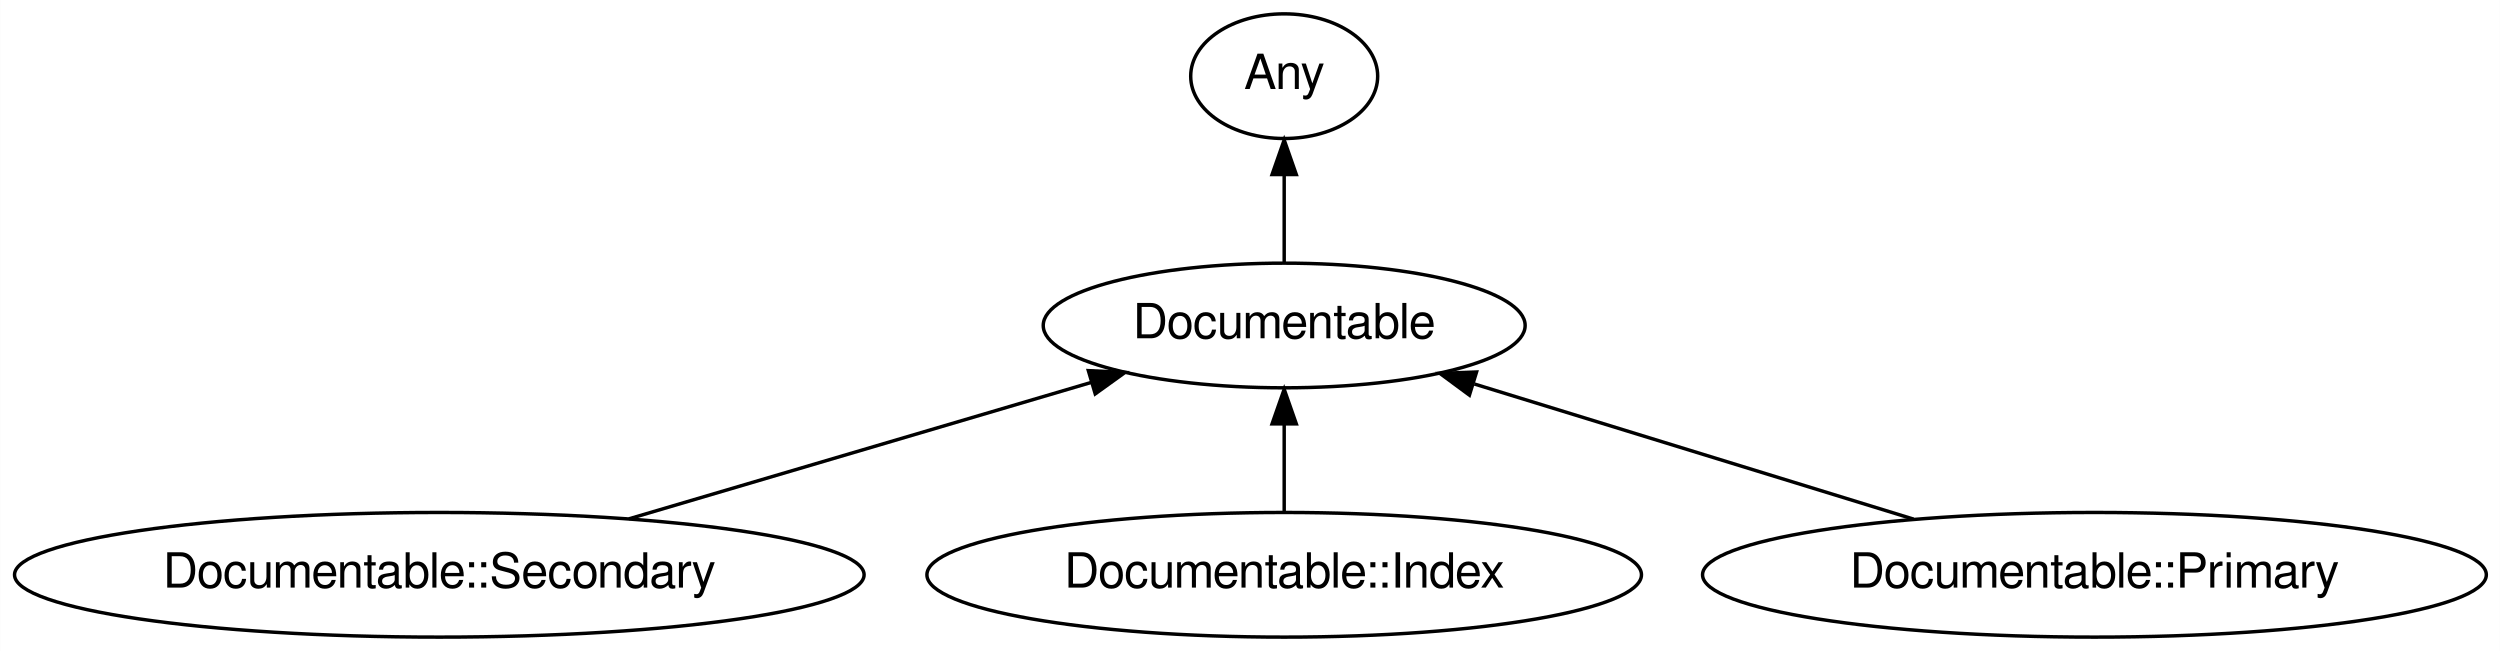
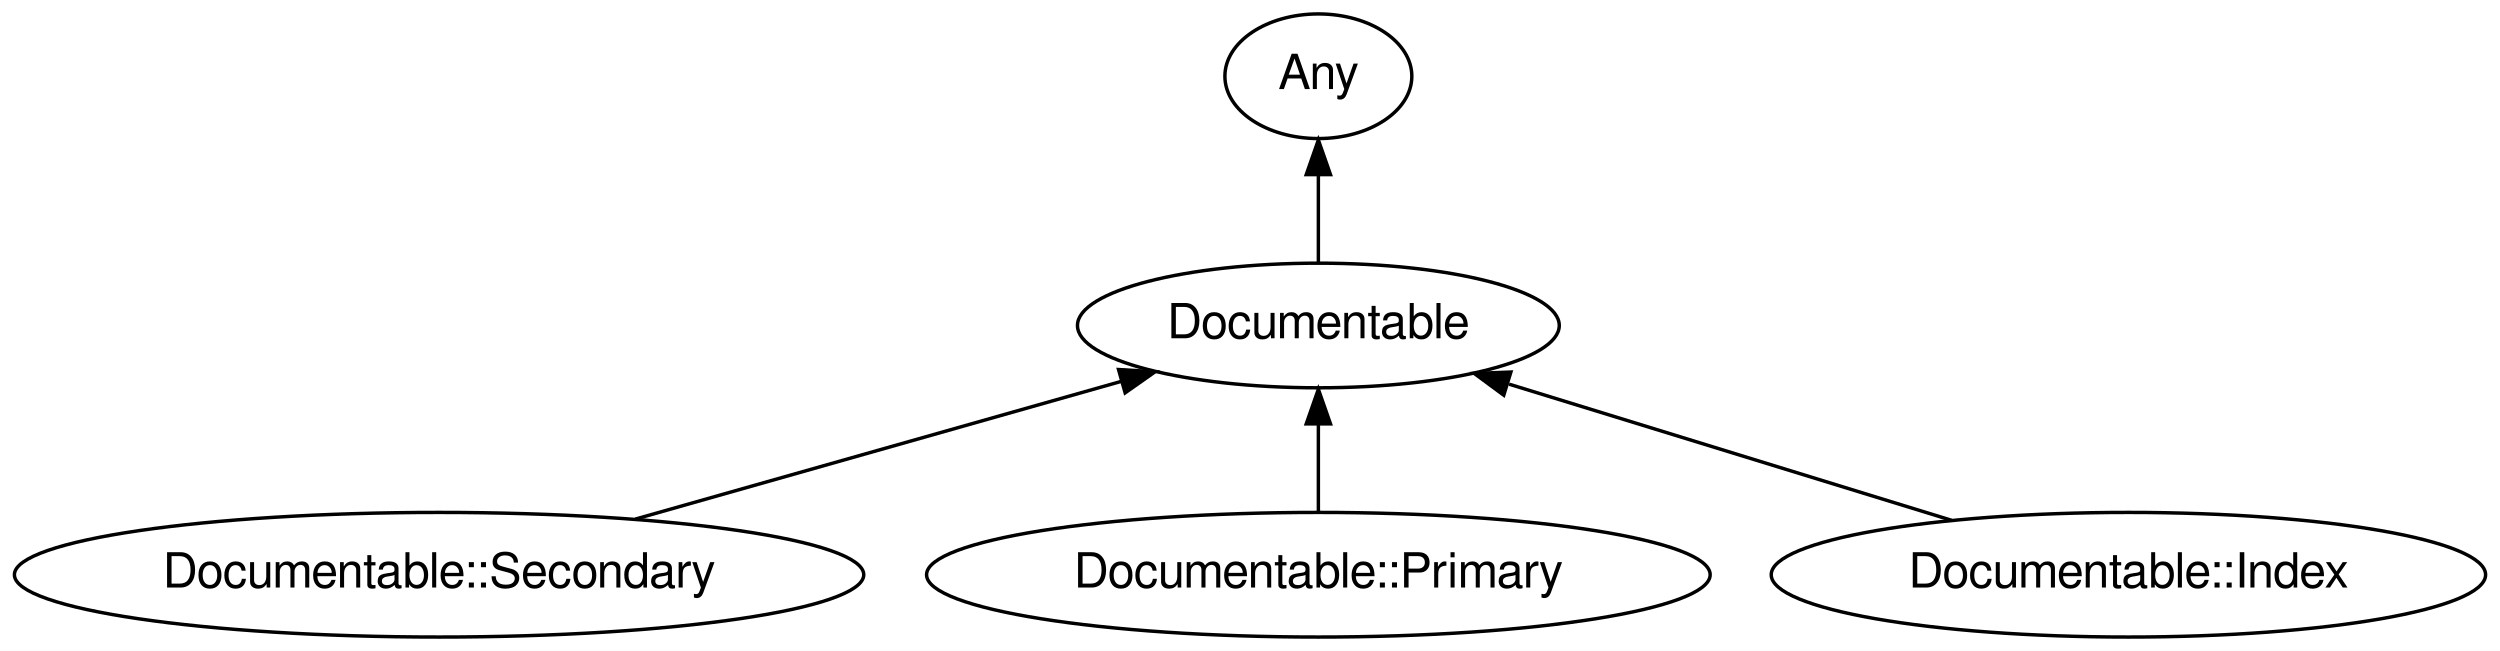
- <svg xmlns="http://www.w3.org/2000/svg" xmlns:xlink="http://www.w3.org/1999/xlink" width="722pt" height="188pt" viewBox="0.00 0.00 721.93 188.00">
+ <svg xmlns="http://www.w3.org/2000/svg" xmlns:xlink="http://www.w3.org/1999/xlink" width="722pt" height="188pt" viewBox="0.00 0.00 722.18 188.00">
  <g id="graph0" class="graph" transform="scale(1 1) rotate(0) translate(4 184)">
-     <polygon fill="#ffffff" stroke="transparent" points="-4,4 -4,-184 717.929,-184 717.929,4 -4,4" />
+     <polygon fill="#ffffff" stroke="transparent" points="-4,4 -4,-184 718.18,-184 718.18,4 -4,4" />
    <g id="node1" class="node">
      <g id="a_node1">
        <a xlink:href="/type/Documentable" xlink:title="Documentable">
-           <ellipse fill="none" stroke="#000000" cx="366.839" cy="-90" rx="69.588" ry="18" />
-           <text text-anchor="middle" x="366.839" y="-86.3" font-family="FreeSans" font-size="14.00" fill="#000000">Documentable</text>
+           <ellipse fill="none" stroke="#000000" cx="376.839" cy="-90" rx="69.588" ry="18" />
+           <text text-anchor="middle" x="376.839" y="-86.3" font-family="FreeSans" font-size="14.00" fill="#000000">Documentable</text>
        </a>
      </g>
    </g>
    <g id="node2" class="node">
      <g id="a_node2">
        <a xlink:href="/type/Any" xlink:title="Any">
-           <ellipse fill="none" stroke="#000000" cx="366.839" cy="-162" rx="27" ry="18" />
-           <text text-anchor="middle" x="366.839" y="-158.3" font-family="FreeSans" font-size="14.00" fill="#000000">Any</text>
+           <ellipse fill="none" stroke="#000000" cx="376.839" cy="-162" rx="27" ry="18" />
+           <text text-anchor="middle" x="376.839" y="-158.3" font-family="FreeSans" font-size="14.00" fill="#000000">Any</text>
        </a>
      </g>
    </g>
    <g id="edge1" class="edge">
-       <path fill="none" stroke="#000000" d="M366.839,-108.169C366.839,-115.869 366.839,-125.026 366.839,-133.583" />
-       <polygon fill="#000000" stroke="#000000" points="363.339,-133.587 366.839,-143.587 370.339,-133.587 363.339,-133.587" />
+       <path fill="none" stroke="#000000" d="M376.839,-108.169C376.839,-115.869 376.839,-125.026 376.839,-133.583" />
+       <polygon fill="#000000" stroke="#000000" points="373.339,-133.587 376.839,-143.587 380.339,-133.587 373.339,-133.587" />
    </g>
    <g id="node3" class="node">
      <g id="a_node3">
        <a xlink:href="/type/Documentable::Secondary" xlink:title="Documentable::Secondary">
          <ellipse fill="none" stroke="#000000" cx="122.839" cy="-18" rx="122.678" ry="18" />
          <text text-anchor="middle" x="122.839" y="-14.3" font-family="FreeSans" font-size="14.00" fill="#000000">Documentable::Secondary</text>
        </a>
      </g>
    </g>
    <g id="edge2" class="edge">
-       <path fill="none" stroke="#000000" d="M177.597,-34.158C217.447,-45.917 271.216,-61.783 311.256,-73.599" />
-       <polygon fill="#000000" stroke="#000000" points="310.283,-76.96 320.865,-76.434 312.264,-70.247 310.283,-76.96" />
+       <path fill="none" stroke="#000000" d="M179.525,-34.069C221.351,-45.925 278.035,-61.992 319.916,-73.864" />
+       <polygon fill="#000000" stroke="#000000" points="319.113,-77.275 329.688,-76.635 321.022,-70.54 319.113,-77.275" />
    </g>
    <g id="node4" class="node">
      <g id="a_node4">
-         <a xlink:href="/type/Documentable::Index" xlink:title="Documentable::Index">
-           <ellipse fill="none" stroke="#000000" cx="366.839" cy="-18" rx="103.182" ry="18" />
-           <text text-anchor="middle" x="366.839" y="-14.3" font-family="FreeSans" font-size="14.00" fill="#000000">Documentable::Index</text>
+         <a xlink:href="/type/Documentable::Primary" xlink:title="Documentable::Primary">
+           <ellipse fill="none" stroke="#000000" cx="376.839" cy="-18" rx="113.18" ry="18" />
+           <text text-anchor="middle" x="376.839" y="-14.3" font-family="FreeSans" font-size="14.00" fill="#000000">Documentable::Primary</text>
        </a>
      </g>
    </g>
    <g id="edge3" class="edge">
-       <path fill="none" stroke="#000000" d="M366.839,-36.169C366.839,-43.869 366.839,-53.026 366.839,-61.583" />
-       <polygon fill="#000000" stroke="#000000" points="363.339,-61.587 366.839,-71.587 370.339,-61.587 363.339,-61.587" />
+       <path fill="none" stroke="#000000" d="M376.839,-36.169C376.839,-43.869 376.839,-53.026 376.839,-61.583" />
+       <polygon fill="#000000" stroke="#000000" points="373.339,-61.587 376.839,-71.587 380.339,-61.587 373.339,-61.587" />
    </g>
    <g id="node5" class="node">
      <g id="a_node5">
-         <a xlink:href="/type/Documentable::Primary" xlink:title="Documentable::Primary">
-           <ellipse fill="none" stroke="#000000" cx="600.839" cy="-18" rx="113.18" ry="18" />
-           <text text-anchor="middle" x="600.839" y="-14.3" font-family="FreeSans" font-size="14.00" fill="#000000">Documentable::Primary</text>
+         <a xlink:href="/type/Documentable::Index" xlink:title="Documentable::Index">
+           <ellipse fill="none" stroke="#000000" cx="610.839" cy="-18" rx="103.182" ry="18" />
+           <text text-anchor="middle" x="610.839" y="-14.3" font-family="FreeSans" font-size="14.00" fill="#000000">Documentable::Index</text>
        </a>
      </g>
    </g>
    <g id="edge4" class="edge">
-       <path fill="none" stroke="#000000" d="M548.616,-34.069C510.904,-45.672 460.079,-61.311 421.76,-73.101" />
-       <polygon fill="#000000" stroke="#000000" points="420.334,-69.878 411.806,-76.164 422.393,-76.568 420.334,-69.878" />
+       <path fill="none" stroke="#000000" d="M559.776,-33.712C522.002,-45.335 470.613,-61.147 431.918,-73.053" />
+       <polygon fill="#000000" stroke="#000000" points="430.395,-69.859 421.867,-76.145 432.454,-76.55 430.395,-69.859" />
    </g>
  </g>
</svg>
